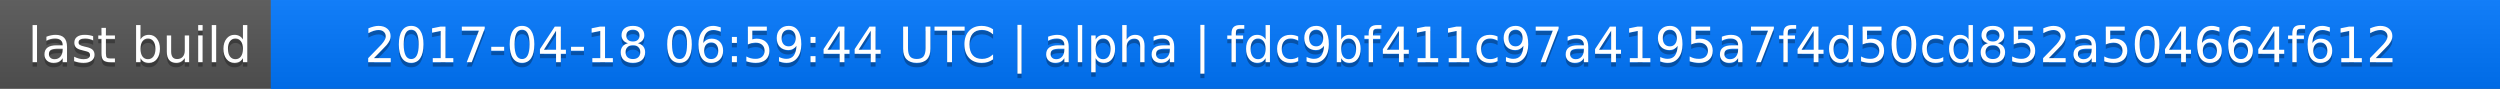
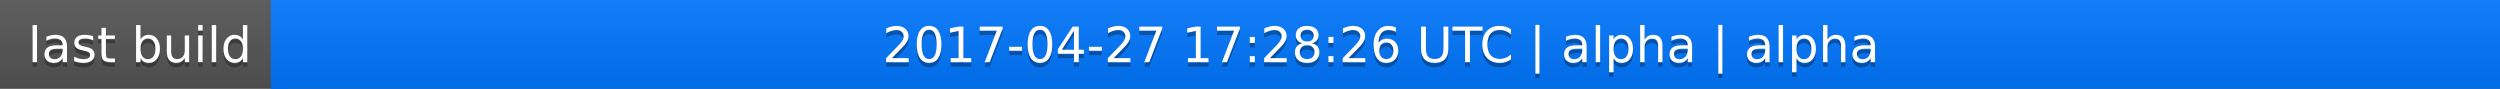
<svg xmlns="http://www.w3.org/2000/svg" width="563" height="20">
  <linearGradient id="a" x2="0" y2="100%">
    <stop offset="0" stop-color="#bbb" stop-opacity=".1" />
    <stop offset="1" stop-opacity=".1" />
  </linearGradient>
  <rect rx="0" width="563" height="20" fill="#555" />
  <rect rx="0" x="61" width="502" height="20" fill="#07f" />
  <path fill="#07f" d="M61 0h4v20h-4z" />
  <rect rx="0" width="563" height="20" fill="url(#a)" />
  <g fill="#fff" text-anchor="middle" font-family="DejaVu Sans,Verdana,Geneva,sans-serif" font-size="11">
    <text x="31.5" y="15" fill="#010101" fill-opacity=".3">last build</text>
    <text x="31.5" y="14">last build</text>
-     <text x="311" y="15" fill="#010101" fill-opacity=".3">2017-04-18 06:59:44 UTC | alpha | fdc9bf411c97a4195a7f4d50cd852a504664f612</text>
-     <text x="311" y="14">2017-04-18 06:59:44 UTC | alpha | fdc9bf411c97a4195a7f4d50cd852a504664f612</text>
+     <text x="311" y="15" fill="#010101" fill-opacity=".3">2017-04-27 17:28:26 UTC | alpha | alpha</text>
+     <text x="311" y="14">2017-04-27 17:28:26 UTC | alpha | alpha</text>
  </g>
</svg>
